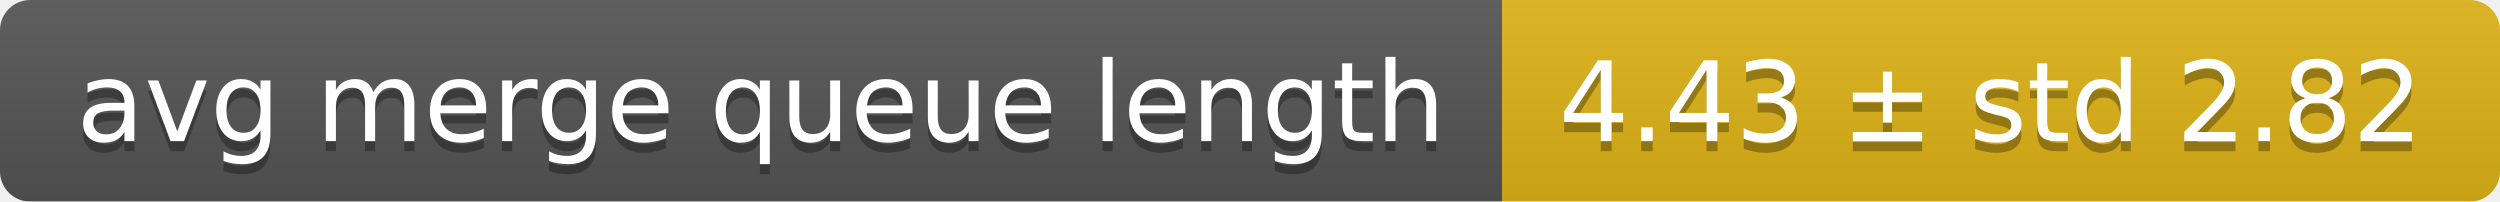
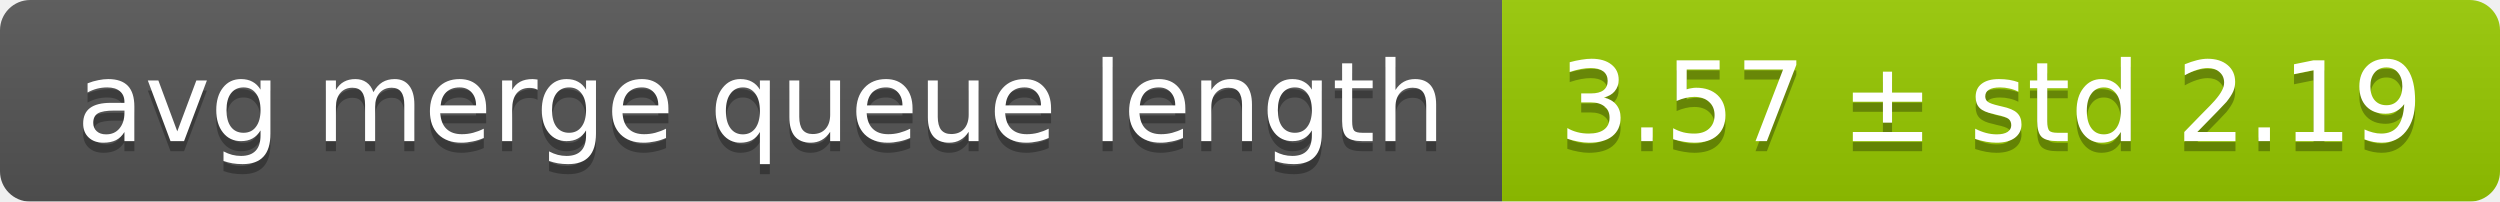
<svg xmlns="http://www.w3.org/2000/svg" width="248" height="20">
  <linearGradient id="smooth" x2="0" y2="100%">
    <stop offset="0" stop-color="#bbb" stop-opacity=".1" />
    <stop offset="1" stop-opacity=".1" />
  </linearGradient>
  <mask id="round">
    <rect width="248" height="20" rx="3" fill="#fff" />
  </mask>
  <g mask="url(#round)">
    <rect width="149" height="20" fill="#555" />
-     <rect x="149" width="99" height="20" fill="#dfb317" />
+     <rect x="149" width="99" height="20" fill="#97ca00" />
    <rect width="248" height="20" fill="url(#smooth)" />
  </g>
  <g fill="#fff" text-anchor="middle" font-family="DejaVu Sans,Verdana,Geneva,sans-serif" font-size="11">
    <text x="75.5" y="15" fill="#010101" fill-opacity=".3">avg merge queue length</text>
    <text x="75.5" y="14">avg merge queue length</text>
-     <text x="197.5" y="15" fill="#010101" fill-opacity=".3">4.43 ± std 2.82</text>
-     <text x="197.5" y="14">4.43 ± std 2.82</text>
+     <text x="197.5" y="15" fill="#010101" fill-opacity=".3">3.57 ± std 2.19</text>
+     <text x="197.5" y="14">3.57 ± std 2.19</text>
  </g>
</svg>
